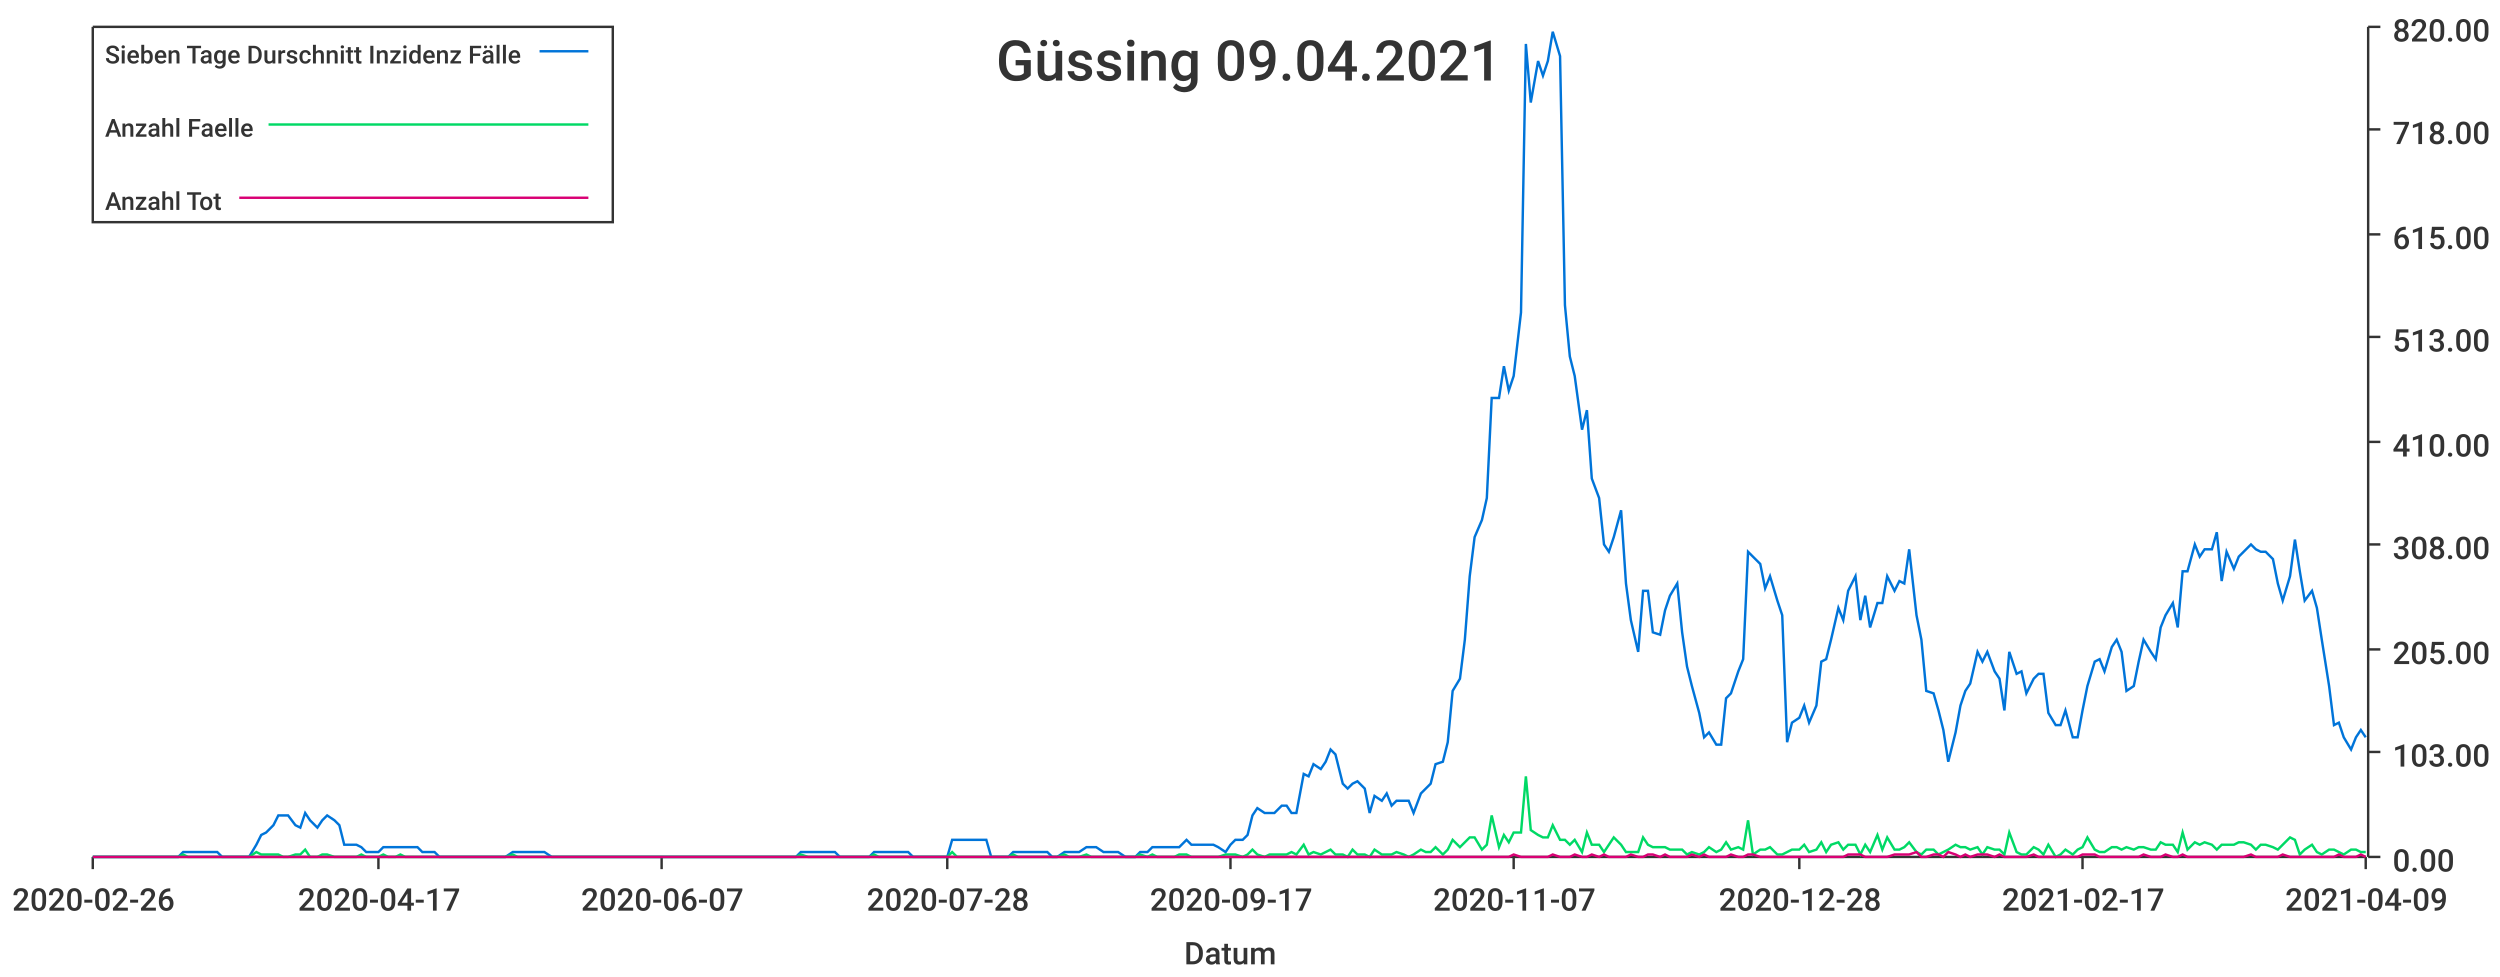
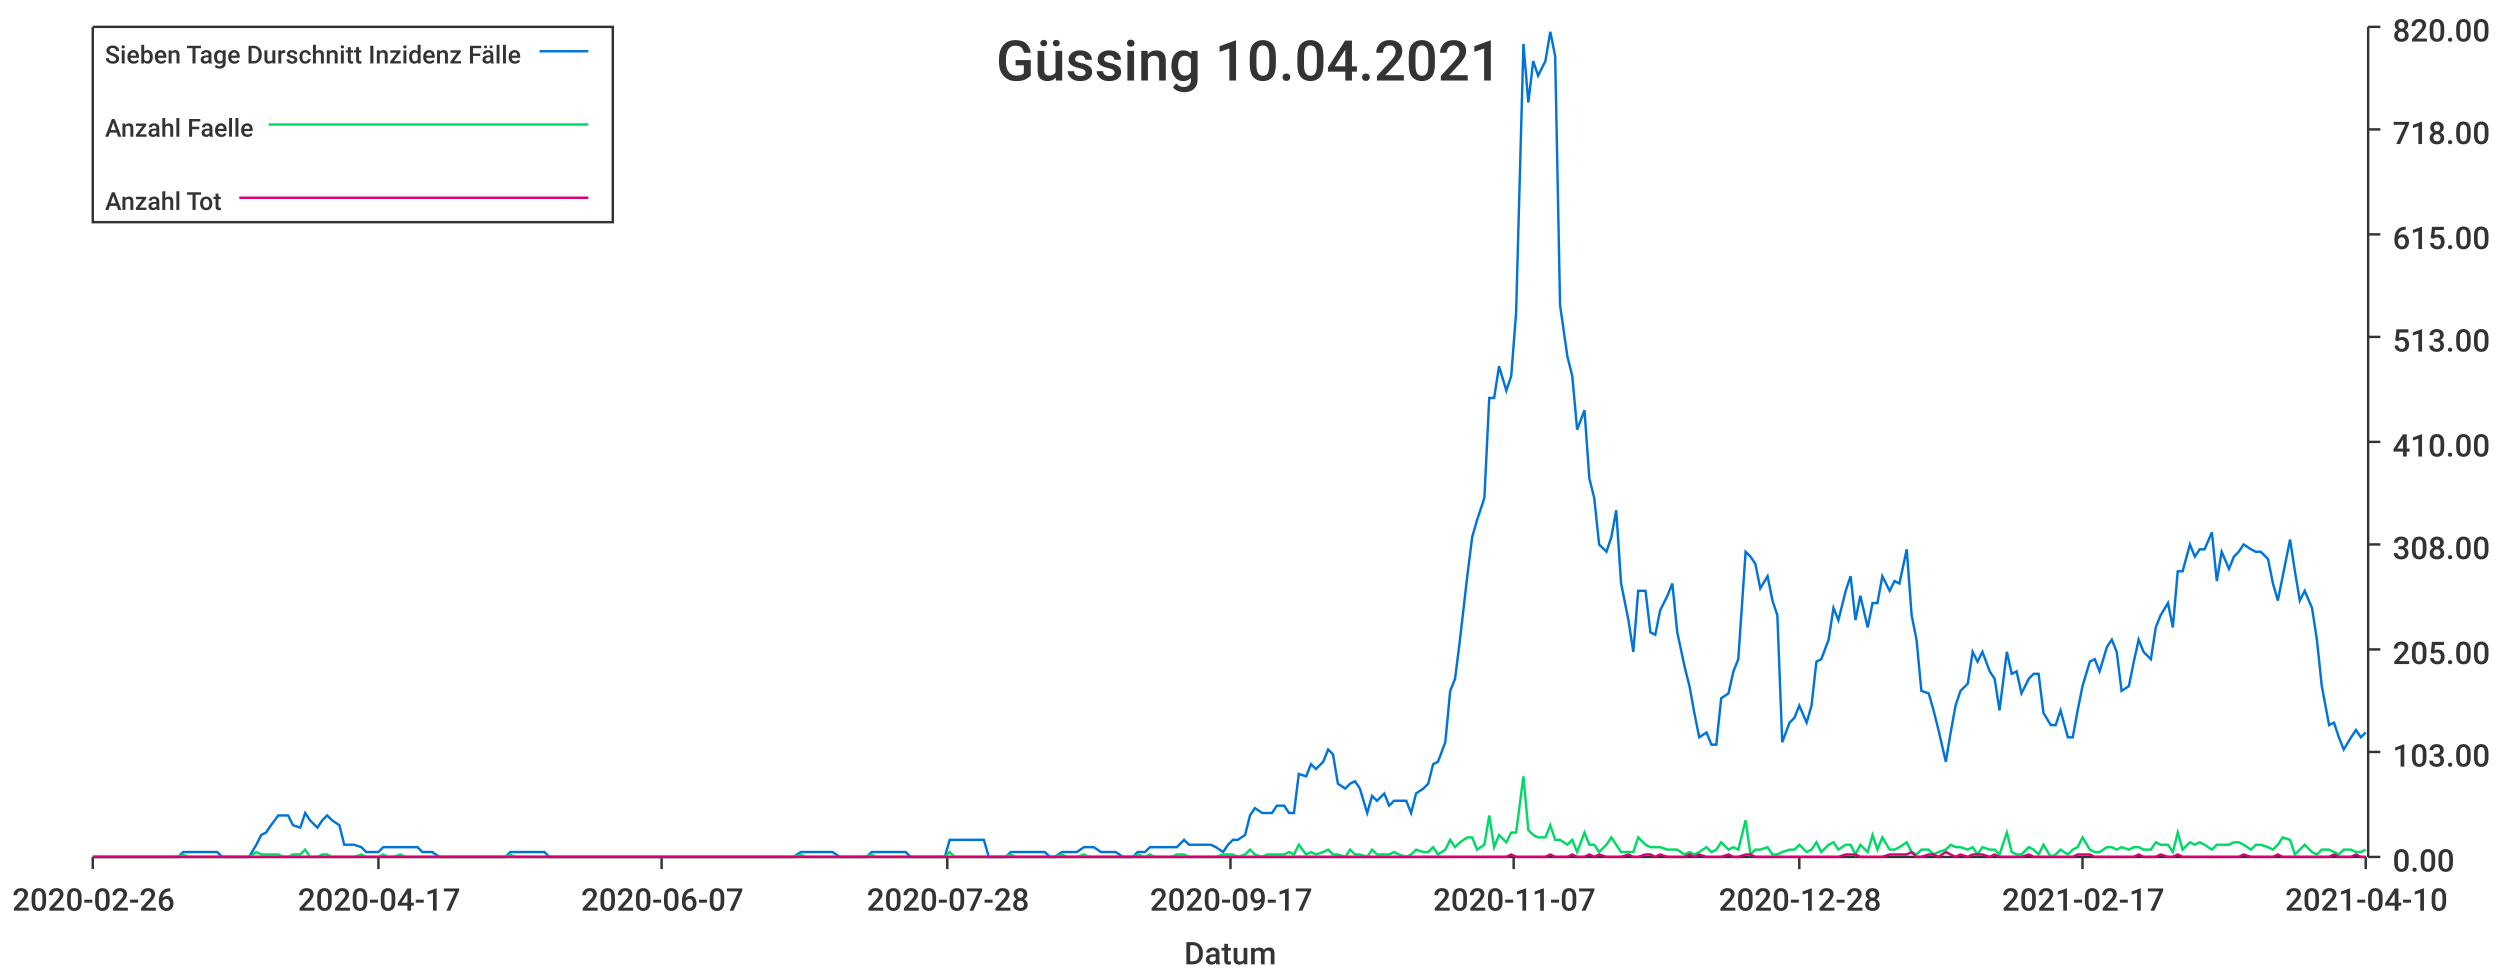
<svg xmlns="http://www.w3.org/2000/svg" width="1024" height="400">\n<path d="M 0 0 L 1024 0 L 1024 400 L 0 400 L 0 0" style="stroke-width:0;stroke:rgba(255,255,255,1.0);fill:rgba(255,255,255,1.0)" />
  <path d="M 38 11 L 969 11 L 969 351 L 38 351 L 38 11" style="stroke-width:0;stroke:rgba(255,255,255,1.0);fill:rgba(255,255,255,1.0)" />
  <path d="M 38 351 L 969 351" style="stroke-width:1;stroke:rgba(51,51,51,1.0);fill:none" />
  <path d="M 38 351 L 38 356" style="stroke-width:1;stroke:rgba(51,51,51,1.0);fill:none" />
  <text x="5" y="373" style="stroke-width:0;stroke:none;fill:rgba(51,51,51,1.0);font-size:12.8px;font-family:'Roboto Medium',sans-serif">2020-02-26</text>
  <path d="M 155 351 L 155 356" style="stroke-width:1;stroke:rgba(51,51,51,1.0);fill:none" />
  <text x="122" y="373" style="stroke-width:0;stroke:none;fill:rgba(51,51,51,1.0);font-size:12.8px;font-family:'Roboto Medium',sans-serif">2020-04-17</text>
  <path d="M 271 351 L 271 356" style="stroke-width:1;stroke:rgba(51,51,51,1.0);fill:none" />
  <text x="238" y="373" style="stroke-width:0;stroke:none;fill:rgba(51,51,51,1.0);font-size:12.8px;font-family:'Roboto Medium',sans-serif">2020-06-07</text>
  <path d="M 388 351 L 388 356" style="stroke-width:1;stroke:rgba(51,51,51,1.0);fill:none" />
  <text x="355" y="373" style="stroke-width:0;stroke:none;fill:rgba(51,51,51,1.0);font-size:12.8px;font-family:'Roboto Medium',sans-serif">2020-07-28</text>
  <path d="M 504 351 L 504 356" style="stroke-width:1;stroke:rgba(51,51,51,1.0);fill:none" />
  <text x="471" y="373" style="stroke-width:0;stroke:none;fill:rgba(51,51,51,1.0);font-size:12.8px;font-family:'Roboto Medium',sans-serif">2020-09-17</text>
  <path d="M 620 351 L 620 356" style="stroke-width:1;stroke:rgba(51,51,51,1.0);fill:none" />
  <text x="587" y="373" style="stroke-width:0;stroke:none;fill:rgba(51,51,51,1.0);font-size:12.8px;font-family:'Roboto Medium',sans-serif">2020-11-07</text>
  <path d="M 737 351 L 737 356" style="stroke-width:1;stroke:rgba(51,51,51,1.0);fill:none" />
  <text x="704" y="373" style="stroke-width:0;stroke:none;fill:rgba(51,51,51,1.0);font-size:12.8px;font-family:'Roboto Medium',sans-serif">2020-12-28</text>
  <path d="M 853 351 L 853 356" style="stroke-width:1;stroke:rgba(51,51,51,1.0);fill:none" />
  <text x="820" y="373" style="stroke-width:0;stroke:none;fill:rgba(51,51,51,1.0);font-size:12.8px;font-family:'Roboto Medium',sans-serif">2021-02-17</text>
  <path d="M 969 351 L 969 356" style="stroke-width:1;stroke:rgba(51,51,51,1.0);fill:none" />
-   <text x="936" y="373" style="stroke-width:0;stroke:none;fill:rgba(51,51,51,1.0);font-size:12.8px;font-family:'Roboto Medium',sans-serif">2021-04-09</text>
+   <text x="936" y="373" style="stroke-width:0;stroke:none;fill:rgba(51,51,51,1.0);font-size:12.8px;font-family:'Roboto Medium',sans-serif">2021-04-10</text>
  <text x="485" y="395" style="stroke-width:0;stroke:none;fill:rgba(51,51,51,1.0);font-size:12.8px;font-family:'Roboto Medium',sans-serif">Datum</text>
  <path d="M 970 351 L 970 11" style="stroke-width:1;stroke:rgba(51,51,51,1.0);fill:none" />
  <path d="M 970 351 L 975 351" style="stroke-width:1;stroke:rgba(51,51,51,1.0);fill:none" />
  <text x="980" y="357" style="stroke-width:0;stroke:none;fill:rgba(51,51,51,1.0);font-size:12.8px;font-family:'Roboto Medium',sans-serif">0.00</text>
  <path d="M 970 308 L 975 308" style="stroke-width:1;stroke:rgba(51,51,51,1.0);fill:none" />
  <text x="980" y="314" style="stroke-width:0;stroke:none;fill:rgba(51,51,51,1.0);font-size:12.8px;font-family:'Roboto Medium',sans-serif">103.00</text>
  <path d="M 970 266 L 975 266" style="stroke-width:1;stroke:rgba(51,51,51,1.0);fill:none" />
  <text x="980" y="272" style="stroke-width:0;stroke:none;fill:rgba(51,51,51,1.0);font-size:12.8px;font-family:'Roboto Medium',sans-serif">205.00</text>
  <path d="M 970 223 L 975 223" style="stroke-width:1;stroke:rgba(51,51,51,1.0);fill:none" />
  <text x="980" y="229" style="stroke-width:0;stroke:none;fill:rgba(51,51,51,1.0);font-size:12.8px;font-family:'Roboto Medium',sans-serif">308.00</text>
  <path d="M 970 181 L 975 181" style="stroke-width:1;stroke:rgba(51,51,51,1.0);fill:none" />
  <text x="980" y="187" style="stroke-width:0;stroke:none;fill:rgba(51,51,51,1.0);font-size:12.8px;font-family:'Roboto Medium',sans-serif">410.00</text>
  <path d="M 970 138 L 975 138" style="stroke-width:1;stroke:rgba(51,51,51,1.0);fill:none" />
  <text x="980" y="144" style="stroke-width:0;stroke:none;fill:rgba(51,51,51,1.0);font-size:12.8px;font-family:'Roboto Medium',sans-serif">513.00</text>
  <path d="M 970 96 L 975 96" style="stroke-width:1;stroke:rgba(51,51,51,1.0);fill:none" />
  <text x="980" y="102" style="stroke-width:0;stroke:none;fill:rgba(51,51,51,1.0);font-size:12.8px;font-family:'Roboto Medium',sans-serif">615.00</text>
  <path d="M 970 53 L 975 53" style="stroke-width:1;stroke:rgba(51,51,51,1.0);fill:none" />
  <text x="980" y="59" style="stroke-width:0;stroke:none;fill:rgba(51,51,51,1.0);font-size:12.8px;font-family:'Roboto Medium',sans-serif">718.00</text>
  <path d="M 970 11 L 975 11" style="stroke-width:1;stroke:rgba(51,51,51,1.0);fill:none" />
  <text x="980" y="17" style="stroke-width:0;stroke:none;fill:rgba(51,51,51,1.0);font-size:12.8px;font-family:'Roboto Medium',sans-serif">820.00</text>
-   <path d="M 38 351 L 41 351 L 43 351 L 45 351 L 48 351 L 50 351 L 52 351 L 54 351 L 57 351 L 59 351 L 61 351 L 64 351 L 66 351 L 68 351 L 70 351 L 73 351 L 75 349 L 77 349 L 80 349 L 82 349 L 84 349 L 86 349 L 89 349 L 91 351 L 93 351 L 96 351 L 98 351 L 100 351 L 102 351 L 105 346 L 107 342 L 109 341 L 112 338 L 114 334 L 116 334 L 118 334 L 121 338 L 123 339 L 125 333 L 127 336 L 130 339 L 132 336 L 134 334 L 137 336 L 139 338 L 141 346 L 143 346 L 146 346 L 148 347 L 150 349 L 153 349 L 155 349 L 157 347 L 159 347 L 162 347 L 164 347 L 166 347 L 169 347 L 171 347 L 173 349 L 175 349 L 178 349 L 180 351 L 182 351 L 185 351 L 187 351 L 189 351 L 191 351 L 194 351 L 196 351 L 198 351 L 201 351 L 203 351 L 205 351 L 207 351 L 210 349 L 212 349 L 214 349 L 216 349 L 219 349 L 221 349 L 223 349 L 226 351 L 228 351 L 230 351 L 232 351 L 235 351 L 237 351 L 239 351 L 242 351 L 244 351 L 246 351 L 248 351 L 251 351 L 253 351 L 255 351 L 258 351 L 260 351 L 262 351 L 264 351 L 267 351 L 269 351 L 271 351 L 274 351 L 276 351 L 278 351 L 280 351 L 283 351 L 285 351 L 287 351 L 290 351 L 292 351 L 294 351 L 296 351 L 299 351 L 301 351 L 303 351 L 305 351 L 308 351 L 310 351 L 312 351 L 315 351 L 317 351 L 319 351 L 321 351 L 324 351 L 326 351 L 328 349 L 331 349 L 333 349 L 335 349 L 337 349 L 340 349 L 342 349 L 344 351 L 347 351 L 349 351 L 351 351 L 353 351 L 356 351 L 358 349 L 360 349 L 363 349 L 365 349 L 367 349 L 369 349 L 372 349 L 374 351 L 376 351 L 378 351 L 381 351 L 383 351 L 385 351 L 388 351 L 390 344 L 392 344 L 394 344 L 397 344 L 399 344 L 401 344 L 404 344 L 406 351 L 408 351 L 410 351 L 413 351 L 415 349 L 417 349 L 420 349 L 422 349 L 424 349 L 426 349 L 429 349 L 431 351 L 433 351 L 436 349 L 438 349 L 440 349 L 442 349 L 445 347 L 447 347 L 449 347 L 452 349 L 454 349 L 456 349 L 458 349 L 461 351 L 463 351 L 465 351 L 467 349 L 470 349 L 472 347 L 474 347 L 477 347 L 479 347 L 481 347 L 483 347 L 486 344 L 488 346 L 490 346 L 493 346 L 495 346 L 497 346 L 499 347 L 502 349 L 504 346 L 506 344 L 509 344 L 511 342 L 513 334 L 515 331 L 518 333 L 520 333 L 522 333 L 525 330 L 527 330 L 529 333 L 531 333 L 534 317 L 536 318 L 538 313 L 541 315 L 543 312 L 545 307 L 547 309 L 550 321 L 552 323 L 554 321 L 556 320 L 559 323 L 561 333 L 563 326 L 566 328 L 568 325 L 570 330 L 572 328 L 575 328 L 577 328 L 579 333 L 582 325 L 584 323 L 586 321 L 588 313 L 591 312 L 593 304 L 595 283 L 598 278 L 600 262 L 602 236 L 604 220 L 607 213 L 609 204 L 611 163 L 614 163 L 616 150 L 618 160 L 620 154 L 623 128 L 625 18 L 627 42 L 630 25 L 632 31 L 634 25 L 636 13 L 639 23 L 641 125 L 643 146 L 645 154 L 648 176 L 650 168 L 652 196 L 655 204 L 657 223 L 659 226 L 661 220 L 664 209 L 666 239 L 668 254 L 671 267 L 673 242 L 675 242 L 677 259 L 680 260 L 682 250 L 684 244 L 687 239 L 689 259 L 691 273 L 693 281 L 696 292 L 698 302 L 700 300 L 703 305 L 705 305 L 707 286 L 709 284 L 712 275 L 714 270 L 716 226 L 718 228 L 721 231 L 723 241 L 725 236 L 728 246 L 730 252 L 732 304 L 734 296 L 737 294 L 739 289 L 741 296 L 744 289 L 746 271 L 748 270 L 750 262 L 753 249 L 755 254 L 757 242 L 760 236 L 762 254 L 764 244 L 766 257 L 769 247 L 771 247 L 773 236 L 776 242 L 778 238 L 780 239 L 782 225 L 785 252 L 787 262 L 789 283 L 792 284 L 794 291 L 796 299 L 798 312 L 801 300 L 803 289 L 805 283 L 807 280 L 810 267 L 812 271 L 814 267 L 817 275 L 819 278 L 821 291 L 823 267 L 826 276 L 828 275 L 830 284 L 833 278 L 835 276 L 837 276 L 839 292 L 842 297 L 844 297 L 846 291 L 849 302 L 851 302 L 853 291 L 855 281 L 858 271 L 860 270 L 862 275 L 865 265 L 867 262 L 869 267 L 871 283 L 874 281 L 876 271 L 878 262 L 881 267 L 883 270 L 885 257 L 887 252 L 890 247 L 892 257 L 894 234 L 896 234 L 899 223 L 901 228 L 903 225 L 906 225 L 908 218 L 910 238 L 912 226 L 915 233 L 917 228 L 919 226 L 922 223 L 924 225 L 926 226 L 928 226 L 931 229 L 933 239 L 935 246 L 938 236 L 940 221 L 942 234 L 944 246 L 947 242 L 949 249 L 951 262 L 954 281 L 956 297 L 958 296 L 960 302 L 963 307 L 965 302 L 967 299 L 969 302" style="stroke-width:1;stroke:rgba(0,116,217,1.0);fill:none" />
-   <path d="M 38 351 L 41 351 L 43 351 L 45 351 L 48 351 L 50 351 L 52 351 L 54 351 L 57 351 L 59 351 L 61 351 L 64 351 L 66 351 L 68 351 L 70 351 L 73 351 L 75 350 L 77 351 L 80 351 L 82 351 L 84 351 L 86 351 L 89 351 L 91 351 L 93 351 L 96 351 L 98 351 L 100 351 L 102 351 L 105 349 L 107 350 L 109 350 L 112 350 L 114 350 L 116 351 L 118 351 L 121 350 L 123 350 L 125 348 L 127 351 L 130 351 L 132 350 L 134 350 L 137 351 L 139 351 L 141 351 L 143 351 L 146 351 L 148 350 L 150 351 L 153 351 L 155 351 L 157 350 L 159 351 L 162 351 L 164 350 L 166 351 L 169 351 L 171 351 L 173 351 L 175 351 L 178 351 L 180 351 L 182 351 L 185 351 L 187 351 L 189 351 L 191 351 L 194 351 L 196 351 L 198 351 L 201 351 L 203 351 L 205 351 L 207 351 L 210 350 L 212 351 L 214 351 L 216 351 L 219 351 L 221 351 L 223 351 L 226 351 L 228 351 L 230 351 L 232 351 L 235 351 L 237 351 L 239 351 L 242 351 L 244 351 L 246 351 L 248 351 L 251 351 L 253 351 L 255 351 L 258 351 L 260 351 L 262 351 L 264 351 L 267 351 L 269 351 L 271 351 L 274 351 L 276 351 L 278 351 L 280 351 L 283 351 L 285 351 L 287 351 L 290 351 L 292 351 L 294 351 L 296 351 L 299 351 L 301 351 L 303 351 L 305 351 L 308 351 L 310 351 L 312 351 L 315 351 L 317 351 L 319 351 L 321 351 L 324 351 L 326 351 L 328 350 L 331 351 L 333 351 L 335 351 L 337 351 L 340 351 L 342 351 L 344 351 L 347 351 L 349 351 L 351 351 L 353 351 L 356 351 L 358 350 L 360 351 L 363 351 L 365 351 L 367 351 L 369 351 L 372 351 L 374 351 L 376 351 L 378 351 L 381 351 L 383 351 L 385 351 L 388 351 L 390 349 L 392 351 L 394 351 L 397 351 L 399 351 L 401 351 L 404 351 L 406 351 L 408 351 L 410 351 L 413 351 L 415 350 L 417 351 L 420 351 L 422 351 L 424 351 L 426 351 L 429 351 L 431 351 L 433 351 L 436 350 L 438 351 L 440 351 L 442 351 L 445 350 L 447 351 L 449 351 L 452 351 L 454 351 L 456 351 L 458 351 L 461 351 L 463 351 L 465 351 L 467 350 L 470 351 L 472 350 L 474 351 L 477 351 L 479 351 L 481 351 L 483 350 L 486 350 L 488 351 L 490 351 L 493 351 L 495 351 L 497 351 L 499 351 L 502 350 L 504 350 L 506 350 L 509 351 L 511 350 L 513 348 L 515 350 L 518 351 L 520 350 L 522 350 L 525 350 L 527 350 L 529 349 L 531 350 L 534 346 L 536 350 L 538 349 L 541 350 L 543 349 L 545 348 L 547 350 L 550 350 L 552 351 L 554 348 L 556 350 L 559 350 L 561 351 L 563 348 L 566 350 L 568 350 L 570 350 L 572 349 L 575 350 L 577 351 L 579 350 L 582 348 L 584 349 L 586 349 L 588 347 L 591 350 L 593 348 L 595 344 L 598 347 L 600 345 L 602 343 L 604 343 L 607 348 L 609 346 L 611 334 L 614 347 L 616 342 L 618 345 L 620 341 L 623 341 L 625 318 L 627 340 L 630 342 L 632 343 L 634 343 L 636 338 L 639 344 L 641 344 L 643 346 L 645 344 L 648 349 L 650 341 L 652 346 L 655 346 L 657 349 L 659 346 L 661 343 L 664 346 L 666 349 L 668 349 L 671 349 L 673 343 L 675 346 L 677 347 L 680 347 L 682 347 L 684 348 L 687 348 L 689 348 L 691 350 L 693 349 L 696 350 L 698 349 L 700 347 L 703 349 L 705 348 L 707 345 L 709 348 L 712 347 L 714 348 L 716 336 L 718 350 L 721 348 L 723 348 L 725 347 L 728 350 L 730 350 L 732 349 L 734 348 L 737 348 L 739 346 L 741 349 L 744 348 L 746 345 L 748 349 L 750 346 L 753 345 L 755 348 L 757 346 L 760 346 L 762 350 L 764 346 L 766 349 L 769 342 L 771 348 L 773 343 L 776 348 L 778 348 L 780 347 L 782 345 L 785 349 L 787 350 L 789 348 L 792 348 L 794 350 L 796 349 L 798 348 L 801 346 L 803 347 L 805 347 L 807 348 L 810 347 L 812 350 L 814 347 L 817 348 L 819 348 L 821 350 L 823 341 L 826 349 L 828 350 L 830 350 L 833 347 L 835 348 L 837 350 L 839 346 L 842 351 L 844 350 L 846 348 L 849 350 L 851 348 L 853 347 L 855 343 L 858 348 L 860 349 L 862 349 L 865 347 L 867 347 L 869 348 L 871 347 L 874 348 L 876 347 L 878 347 L 881 348 L 883 348 L 885 345 L 887 346 L 890 346 L 892 349 L 894 341 L 896 348 L 899 345 L 901 346 L 903 345 L 906 346 L 908 348 L 910 346 L 912 346 L 915 346 L 917 345 L 919 345 L 922 346 L 924 348 L 926 346 L 928 346 L 931 347 L 933 348 L 935 346 L 938 343 L 940 344 L 942 350 L 944 348 L 947 346 L 949 349 L 951 350 L 954 348 L 956 348 L 958 349 L 960 350 L 963 348 L 965 348 L 967 349 L 969 349" style="stroke-width:1;stroke:rgba(0,217,101,1.0);fill:none" />
-   <path d="M 38 351 L 41 351 L 43 351 L 45 351 L 48 351 L 50 351 L 52 351 L 54 351 L 57 351 L 59 351 L 61 351 L 64 351 L 66 351 L 68 351 L 70 351 L 73 351 L 75 351 L 77 351 L 80 351 L 82 351 L 84 351 L 86 351 L 89 351 L 91 351 L 93 351 L 96 351 L 98 351 L 100 351 L 102 351 L 105 351 L 107 351 L 109 351 L 112 351 L 114 351 L 116 351 L 118 351 L 121 351 L 123 351 L 125 351 L 127 351 L 130 351 L 132 351 L 134 351 L 137 351 L 139 351 L 141 351 L 143 351 L 146 351 L 148 351 L 150 351 L 153 351 L 155 351 L 157 351 L 159 351 L 162 351 L 164 351 L 166 351 L 169 351 L 171 351 L 173 351 L 175 351 L 178 351 L 180 351 L 182 351 L 185 351 L 187 351 L 189 351 L 191 351 L 194 351 L 196 351 L 198 351 L 201 351 L 203 351 L 205 351 L 207 351 L 210 351 L 212 351 L 214 351 L 216 351 L 219 351 L 221 351 L 223 351 L 226 351 L 228 351 L 230 351 L 232 351 L 235 351 L 237 351 L 239 351 L 242 351 L 244 351 L 246 351 L 248 351 L 251 351 L 253 351 L 255 351 L 258 351 L 260 351 L 262 351 L 264 351 L 267 351 L 269 351 L 271 351 L 274 351 L 276 351 L 278 351 L 280 351 L 283 351 L 285 351 L 287 351 L 290 351 L 292 351 L 294 351 L 296 351 L 299 351 L 301 351 L 303 351 L 305 351 L 308 351 L 310 351 L 312 351 L 315 351 L 317 351 L 319 351 L 321 351 L 324 351 L 326 351 L 328 351 L 331 351 L 333 351 L 335 351 L 337 351 L 340 351 L 342 351 L 344 351 L 347 351 L 349 351 L 351 351 L 353 351 L 356 351 L 358 351 L 360 351 L 363 351 L 365 351 L 367 351 L 369 351 L 372 351 L 374 351 L 376 351 L 378 351 L 381 351 L 383 351 L 385 351 L 388 351 L 390 351 L 392 351 L 394 351 L 397 351 L 399 351 L 401 351 L 404 351 L 406 351 L 408 351 L 410 351 L 413 351 L 415 351 L 417 351 L 420 351 L 422 351 L 424 351 L 426 351 L 429 351 L 431 351 L 433 351 L 436 351 L 438 351 L 440 351 L 442 351 L 445 351 L 447 351 L 449 351 L 452 351 L 454 351 L 456 351 L 458 351 L 461 351 L 463 351 L 465 351 L 467 351 L 470 351 L 472 351 L 474 351 L 477 351 L 479 351 L 481 351 L 483 351 L 486 351 L 488 351 L 490 351 L 493 351 L 495 351 L 497 351 L 499 351 L 502 351 L 504 351 L 506 351 L 509 351 L 511 351 L 513 351 L 515 351 L 518 351 L 520 351 L 522 351 L 525 351 L 527 351 L 529 351 L 531 351 L 534 351 L 536 351 L 538 351 L 541 351 L 543 351 L 545 351 L 547 351 L 550 351 L 552 351 L 554 351 L 556 351 L 559 351 L 561 351 L 563 351 L 566 351 L 568 351 L 570 351 L 572 351 L 575 351 L 577 351 L 579 351 L 582 351 L 584 351 L 586 351 L 588 351 L 591 351 L 593 351 L 595 351 L 598 351 L 600 351 L 602 351 L 604 351 L 607 351 L 609 351 L 611 351 L 614 351 L 616 351 L 618 351 L 620 350 L 623 351 L 625 351 L 627 351 L 630 351 L 632 351 L 634 351 L 636 350 L 639 351 L 641 351 L 643 351 L 645 350 L 648 351 L 650 351 L 652 350 L 655 351 L 657 350 L 659 351 L 661 351 L 664 351 L 666 351 L 668 350 L 671 351 L 673 351 L 675 350 L 677 350 L 680 351 L 682 350 L 684 351 L 687 351 L 689 351 L 691 351 L 693 350 L 696 351 L 698 350 L 700 351 L 703 351 L 705 351 L 707 351 L 709 350 L 712 351 L 714 351 L 716 350 L 718 350 L 721 351 L 723 351 L 725 351 L 728 351 L 730 351 L 732 351 L 734 351 L 737 351 L 739 351 L 741 351 L 744 351 L 746 351 L 748 351 L 750 351 L 753 351 L 755 351 L 757 350 L 760 350 L 762 350 L 764 351 L 766 351 L 769 351 L 771 351 L 773 351 L 776 350 L 778 350 L 780 350 L 782 350 L 785 349 L 787 351 L 789 351 L 792 350 L 794 350 L 796 351 L 798 349 L 801 350 L 803 351 L 805 350 L 807 351 L 810 350 L 812 350 L 814 350 L 817 351 L 819 350 L 821 351 L 823 351 L 826 351 L 828 351 L 830 351 L 833 350 L 835 351 L 837 351 L 839 351 L 842 351 L 844 351 L 846 351 L 849 351 L 851 351 L 853 350 L 855 350 L 858 350 L 860 351 L 862 351 L 865 351 L 867 351 L 869 351 L 871 351 L 874 351 L 876 351 L 878 350 L 881 351 L 883 351 L 885 351 L 887 350 L 890 351 L 892 351 L 894 350 L 896 351 L 899 351 L 901 351 L 903 351 L 906 351 L 908 351 L 910 351 L 912 351 L 915 351 L 917 351 L 919 351 L 922 350 L 924 351 L 926 351 L 928 351 L 931 351 L 933 351 L 935 350 L 938 351 L 940 351 L 942 351 L 944 351 L 947 351 L 949 351 L 951 351 L 954 351 L 956 351 L 958 350 L 960 351 L 963 351 L 965 351 L 967 350 L 969 351" style="stroke-width:1;stroke:rgba(217,0,116,1.0);fill:none" />
-   <text x="408" y="33" style="stroke-width:0;stroke:none;fill:rgba(51,51,51,1.0);font-size:23.0px;font-family:'Roboto Medium',sans-serif">Güssing 09.04.2021</text>
+   <path d="M 38 351 L 41 351 L 43 351 L 45 351 L 48 351 L 50 351 L 52 351 L 54 351 L 57 351 L 59 351 L 61 351 L 64 351 L 66 351 L 68 351 L 70 351 L 73 351 L 75 349 L 77 349 L 79 349 L 82 349 L 84 349 L 86 349 L 89 349 L 91 351 L 93 351 L 95 351 L 98 351 L 100 351 L 102 351 L 105 346 L 107 342 L 109 341 L 111 338 L 114 334 L 116 334 L 118 334 L 120 338 L 123 339 L 125 333 L 127 336 L 130 339 L 132 336 L 134 334 L 136 336 L 139 338 L 141 346 L 143 346 L 145 346 L 148 347 L 150 349 L 152 349 L 155 349 L 157 347 L 159 347 L 161 347 L 164 347 L 166 347 L 168 347 L 171 347 L 173 349 L 175 349 L 177 349 L 180 351 L 182 351 L 184 351 L 186 351 L 189 351 L 191 351 L 193 351 L 196 351 L 198 351 L 200 351 L 202 351 L 205 351 L 207 351 L 209 349 L 211 349 L 214 349 L 216 349 L 218 349 L 221 349 L 223 349 L 225 351 L 227 351 L 230 351 L 232 351 L 234 351 L 237 351 L 239 351 L 241 351 L 243 351 L 246 351 L 248 351 L 250 351 L 252 351 L 255 351 L 257 351 L 259 351 L 262 351 L 264 351 L 266 351 L 268 351 L 271 351 L 273 351 L 275 351 L 278 351 L 280 351 L 282 351 L 284 351 L 287 351 L 289 351 L 291 351 L 293 351 L 296 351 L 298 351 L 300 351 L 303 351 L 305 351 L 307 351 L 309 351 L 312 351 L 314 351 L 316 351 L 318 351 L 321 351 L 323 351 L 325 351 L 328 349 L 330 349 L 332 349 L 334 349 L 337 349 L 339 349 L 341 349 L 344 351 L 346 351 L 348 351 L 350 351 L 353 351 L 355 351 L 357 349 L 359 349 L 362 349 L 364 349 L 366 349 L 369 349 L 371 349 L 373 351 L 375 351 L 378 351 L 380 351 L 382 351 L 384 351 L 387 351 L 389 344 L 391 344 L 394 344 L 396 344 L 398 344 L 400 344 L 403 344 L 405 351 L 407 351 L 410 351 L 412 351 L 414 349 L 416 349 L 419 349 L 421 349 L 423 349 L 425 349 L 428 349 L 430 351 L 432 351 L 435 349 L 437 349 L 439 349 L 441 349 L 444 347 L 446 347 L 448 347 L 451 349 L 453 349 L 455 349 L 457 349 L 460 351 L 462 351 L 464 351 L 466 349 L 469 349 L 471 347 L 473 347 L 476 347 L 478 347 L 480 347 L 482 347 L 485 344 L 487 346 L 489 346 L 491 346 L 494 346 L 496 346 L 498 347 L 501 349 L 503 346 L 505 344 L 507 344 L 510 342 L 512 334 L 514 331 L 517 333 L 519 333 L 521 333 L 523 330 L 526 330 L 528 333 L 530 333 L 532 317 L 535 318 L 537 313 L 539 315 L 542 312 L 544 307 L 546 309 L 548 321 L 551 323 L 553 321 L 555 320 L 557 323 L 560 333 L 562 326 L 564 328 L 567 325 L 569 330 L 571 328 L 573 328 L 576 328 L 578 333 L 580 325 L 583 323 L 585 321 L 587 313 L 589 312 L 592 304 L 594 283 L 596 278 L 598 262 L 601 236 L 603 220 L 605 213 L 608 204 L 610 163 L 612 163 L 614 150 L 617 160 L 619 154 L 621 128 L 624 18 L 626 42 L 628 25 L 630 31 L 633 25 L 635 13 L 637 23 L 639 125 L 642 146 L 644 154 L 646 176 L 649 168 L 651 196 L 653 204 L 655 223 L 658 226 L 660 220 L 662 209 L 664 239 L 667 254 L 669 267 L 671 242 L 674 242 L 676 259 L 678 260 L 680 250 L 683 244 L 685 239 L 687 259 L 690 273 L 692 281 L 694 292 L 696 302 L 699 300 L 701 305 L 703 305 L 705 286 L 708 284 L 710 275 L 712 270 L 715 226 L 717 228 L 719 231 L 721 241 L 724 236 L 726 246 L 728 252 L 730 304 L 733 296 L 735 294 L 737 289 L 740 296 L 742 289 L 744 271 L 746 270 L 749 262 L 751 249 L 753 254 L 756 242 L 758 236 L 760 254 L 762 244 L 765 257 L 767 247 L 769 247 L 771 236 L 774 242 L 776 238 L 778 239 L 781 225 L 783 252 L 785 262 L 787 283 L 790 284 L 792 291 L 794 299 L 797 312 L 799 300 L 801 289 L 803 283 L 806 280 L 808 267 L 810 271 L 812 267 L 815 275 L 817 278 L 819 291 L 822 267 L 824 276 L 826 275 L 828 284 L 831 278 L 833 276 L 835 276 L 837 292 L 840 297 L 842 297 L 844 291 L 847 302 L 849 302 L 851 291 L 853 281 L 856 271 L 858 270 L 860 275 L 863 265 L 865 262 L 867 267 L 869 283 L 872 281 L 874 271 L 876 262 L 878 267 L 881 270 L 883 257 L 885 252 L 888 247 L 890 257 L 892 234 L 894 234 L 897 223 L 899 228 L 901 225 L 903 225 L 906 218 L 908 238 L 910 226 L 913 233 L 915 228 L 917 226 L 919 223 L 922 225 L 924 226 L 926 226 L 929 229 L 931 239 L 933 246 L 935 236 L 938 221 L 940 234 L 942 246 L 944 242 L 947 249 L 949 262 L 951 281 L 954 297 L 956 296 L 958 302 L 960 307 L 963 302 L 965 299 L 967 302 L 969 300" style="stroke-width:1;stroke:rgba(0,116,217,1.0);fill:none" />
+   <path d="M 38 351 L 41 351 L 43 351 L 45 351 L 48 351 L 50 351 L 52 351 L 54 351 L 57 351 L 59 351 L 61 351 L 64 351 L 66 351 L 68 351 L 70 351 L 73 351 L 75 350 L 77 351 L 79 351 L 82 351 L 84 351 L 86 351 L 89 351 L 91 351 L 93 351 L 95 351 L 98 351 L 100 351 L 102 351 L 105 349 L 107 350 L 109 350 L 111 350 L 114 350 L 116 351 L 118 351 L 120 350 L 123 350 L 125 348 L 127 351 L 130 351 L 132 350 L 134 350 L 136 351 L 139 351 L 141 351 L 143 351 L 145 351 L 148 350 L 150 351 L 152 351 L 155 351 L 157 350 L 159 351 L 161 351 L 164 350 L 166 351 L 168 351 L 171 351 L 173 351 L 175 351 L 177 351 L 180 351 L 182 351 L 184 351 L 186 351 L 189 351 L 191 351 L 193 351 L 196 351 L 198 351 L 200 351 L 202 351 L 205 351 L 207 351 L 209 350 L 211 351 L 214 351 L 216 351 L 218 351 L 221 351 L 223 351 L 225 351 L 227 351 L 230 351 L 232 351 L 234 351 L 237 351 L 239 351 L 241 351 L 243 351 L 246 351 L 248 351 L 250 351 L 252 351 L 255 351 L 257 351 L 259 351 L 262 351 L 264 351 L 266 351 L 268 351 L 271 351 L 273 351 L 275 351 L 278 351 L 280 351 L 282 351 L 284 351 L 287 351 L 289 351 L 291 351 L 293 351 L 296 351 L 298 351 L 300 351 L 303 351 L 305 351 L 307 351 L 309 351 L 312 351 L 314 351 L 316 351 L 318 351 L 321 351 L 323 351 L 325 351 L 328 350 L 330 351 L 332 351 L 334 351 L 337 351 L 339 351 L 341 351 L 344 351 L 346 351 L 348 351 L 350 351 L 353 351 L 355 351 L 357 350 L 359 351 L 362 351 L 364 351 L 366 351 L 369 351 L 371 351 L 373 351 L 375 351 L 378 351 L 380 351 L 382 351 L 384 351 L 387 351 L 389 349 L 391 351 L 394 351 L 396 351 L 398 351 L 400 351 L 403 351 L 405 351 L 407 351 L 410 351 L 412 351 L 414 350 L 416 351 L 419 351 L 421 351 L 423 351 L 425 351 L 428 351 L 430 351 L 432 351 L 435 350 L 437 351 L 439 351 L 441 351 L 444 350 L 446 351 L 448 351 L 451 351 L 453 351 L 455 351 L 457 351 L 460 351 L 462 351 L 464 351 L 466 350 L 469 351 L 471 350 L 473 351 L 476 351 L 478 351 L 480 351 L 482 350 L 485 350 L 487 351 L 489 351 L 491 351 L 494 351 L 496 351 L 498 351 L 501 350 L 503 350 L 505 350 L 507 351 L 510 350 L 512 348 L 514 350 L 517 351 L 519 350 L 521 350 L 523 350 L 526 350 L 528 349 L 530 350 L 532 346 L 535 350 L 537 349 L 539 350 L 542 349 L 544 348 L 546 350 L 548 350 L 551 351 L 553 348 L 555 350 L 557 350 L 560 351 L 562 348 L 564 350 L 567 350 L 569 350 L 571 349 L 573 350 L 576 351 L 578 350 L 580 348 L 583 349 L 585 349 L 587 347 L 589 350 L 592 348 L 594 344 L 596 347 L 598 345 L 601 343 L 603 343 L 605 348 L 608 346 L 610 334 L 612 347 L 614 342 L 617 345 L 619 341 L 621 341 L 624 318 L 626 340 L 628 342 L 630 343 L 633 343 L 635 338 L 637 344 L 639 344 L 642 346 L 644 344 L 646 349 L 649 341 L 651 346 L 653 346 L 655 349 L 658 346 L 660 343 L 662 346 L 664 349 L 667 349 L 669 349 L 671 343 L 674 346 L 676 347 L 678 347 L 680 347 L 683 348 L 685 348 L 687 348 L 690 350 L 692 349 L 694 350 L 696 349 L 699 347 L 701 349 L 703 348 L 705 345 L 708 348 L 710 347 L 712 348 L 715 336 L 717 350 L 719 348 L 721 348 L 724 347 L 726 350 L 728 350 L 730 349 L 733 348 L 735 348 L 737 346 L 740 349 L 742 348 L 744 345 L 746 349 L 749 346 L 751 345 L 753 348 L 756 346 L 758 346 L 760 350 L 762 346 L 765 349 L 767 342 L 769 348 L 771 343 L 774 348 L 776 348 L 778 347 L 781 345 L 783 349 L 785 350 L 787 348 L 790 348 L 792 350 L 794 349 L 797 348 L 799 346 L 801 347 L 803 347 L 806 348 L 808 347 L 810 350 L 812 347 L 815 348 L 817 348 L 819 350 L 822 341 L 824 349 L 826 350 L 828 350 L 831 347 L 833 348 L 835 350 L 837 346 L 840 351 L 842 350 L 844 348 L 847 350 L 849 348 L 851 347 L 853 343 L 856 348 L 858 349 L 860 349 L 863 347 L 865 347 L 867 348 L 869 347 L 872 348 L 874 347 L 876 347 L 878 348 L 881 348 L 883 345 L 885 346 L 888 346 L 890 349 L 892 341 L 894 348 L 897 345 L 899 346 L 901 345 L 903 346 L 906 348 L 908 346 L 910 346 L 913 346 L 915 345 L 917 345 L 919 346 L 922 348 L 924 346 L 926 346 L 929 347 L 931 348 L 933 346 L 935 343 L 938 344 L 940 350 L 942 348 L 944 346 L 947 349 L 949 350 L 951 348 L 954 348 L 956 349 L 958 350 L 960 348 L 963 348 L 965 349 L 967 349 L 969 348" style="stroke-width:1;stroke:rgba(0,217,101,1.0);fill:none" />
+   <path d="M 38 351 L 41 351 L 43 351 L 45 351 L 48 351 L 50 351 L 52 351 L 54 351 L 57 351 L 59 351 L 61 351 L 64 351 L 66 351 L 68 351 L 70 351 L 73 351 L 75 351 L 77 351 L 79 351 L 82 351 L 84 351 L 86 351 L 89 351 L 91 351 L 93 351 L 95 351 L 98 351 L 100 351 L 102 351 L 105 351 L 107 351 L 109 351 L 111 351 L 114 351 L 116 351 L 118 351 L 120 351 L 123 351 L 125 351 L 127 351 L 130 351 L 132 351 L 134 351 L 136 351 L 139 351 L 141 351 L 143 351 L 145 351 L 148 351 L 150 351 L 152 351 L 155 351 L 157 351 L 159 351 L 161 351 L 164 351 L 166 351 L 168 351 L 171 351 L 173 351 L 175 351 L 177 351 L 180 351 L 182 351 L 184 351 L 186 351 L 189 351 L 191 351 L 193 351 L 196 351 L 198 351 L 200 351 L 202 351 L 205 351 L 207 351 L 209 351 L 211 351 L 214 351 L 216 351 L 218 351 L 221 351 L 223 351 L 225 351 L 227 351 L 230 351 L 232 351 L 234 351 L 237 351 L 239 351 L 241 351 L 243 351 L 246 351 L 248 351 L 250 351 L 252 351 L 255 351 L 257 351 L 259 351 L 262 351 L 264 351 L 266 351 L 268 351 L 271 351 L 273 351 L 275 351 L 278 351 L 280 351 L 282 351 L 284 351 L 287 351 L 289 351 L 291 351 L 293 351 L 296 351 L 298 351 L 300 351 L 303 351 L 305 351 L 307 351 L 309 351 L 312 351 L 314 351 L 316 351 L 318 351 L 321 351 L 323 351 L 325 351 L 328 351 L 330 351 L 332 351 L 334 351 L 337 351 L 339 351 L 341 351 L 344 351 L 346 351 L 348 351 L 350 351 L 353 351 L 355 351 L 357 351 L 359 351 L 362 351 L 364 351 L 366 351 L 369 351 L 371 351 L 373 351 L 375 351 L 378 351 L 380 351 L 382 351 L 384 351 L 387 351 L 389 351 L 391 351 L 394 351 L 396 351 L 398 351 L 400 351 L 403 351 L 405 351 L 407 351 L 410 351 L 412 351 L 414 351 L 416 351 L 419 351 L 421 351 L 423 351 L 425 351 L 428 351 L 430 351 L 432 351 L 435 351 L 437 351 L 439 351 L 441 351 L 444 351 L 446 351 L 448 351 L 451 351 L 453 351 L 455 351 L 457 351 L 460 351 L 462 351 L 464 351 L 466 351 L 469 351 L 471 351 L 473 351 L 476 351 L 478 351 L 480 351 L 482 351 L 485 351 L 487 351 L 489 351 L 491 351 L 494 351 L 496 351 L 498 351 L 501 351 L 503 351 L 505 351 L 507 351 L 510 351 L 512 351 L 514 351 L 517 351 L 519 351 L 521 351 L 523 351 L 526 351 L 528 351 L 530 351 L 532 351 L 535 351 L 537 351 L 539 351 L 542 351 L 544 351 L 546 351 L 548 351 L 551 351 L 553 351 L 555 351 L 557 351 L 560 351 L 562 351 L 564 351 L 567 351 L 569 351 L 571 351 L 573 351 L 576 351 L 578 351 L 580 351 L 583 351 L 585 351 L 587 351 L 589 351 L 592 351 L 594 351 L 596 351 L 598 351 L 601 351 L 603 351 L 605 351 L 608 351 L 610 351 L 612 351 L 614 351 L 617 351 L 619 350 L 621 351 L 624 351 L 626 351 L 628 351 L 630 351 L 633 351 L 635 350 L 637 351 L 639 351 L 642 351 L 644 350 L 646 351 L 649 351 L 651 350 L 653 351 L 655 350 L 658 351 L 660 351 L 662 351 L 664 351 L 667 350 L 669 351 L 671 351 L 674 350 L 676 350 L 678 351 L 680 350 L 683 351 L 685 351 L 687 351 L 690 351 L 692 350 L 694 351 L 696 350 L 699 351 L 701 351 L 703 351 L 705 351 L 708 350 L 710 351 L 712 351 L 715 350 L 717 350 L 719 351 L 721 351 L 724 351 L 726 351 L 728 351 L 730 351 L 733 351 L 735 351 L 737 351 L 740 351 L 742 351 L 744 351 L 746 351 L 749 351 L 751 351 L 753 351 L 756 350 L 758 350 L 760 350 L 762 351 L 765 351 L 767 351 L 769 351 L 771 351 L 774 350 L 776 350 L 778 350 L 781 350 L 783 349 L 785 351 L 787 351 L 790 350 L 792 350 L 794 351 L 797 349 L 799 350 L 801 351 L 803 350 L 806 351 L 808 350 L 810 350 L 812 350 L 815 351 L 817 350 L 819 351 L 822 351 L 824 351 L 826 351 L 828 351 L 831 350 L 833 351 L 835 351 L 837 351 L 840 351 L 842 351 L 844 351 L 847 351 L 849 351 L 851 350 L 853 350 L 856 350 L 858 351 L 860 351 L 863 351 L 865 351 L 867 351 L 869 351 L 872 351 L 874 351 L 876 350 L 878 351 L 881 351 L 883 351 L 885 350 L 888 351 L 890 351 L 892 350 L 894 351 L 897 351 L 899 351 L 901 351 L 903 351 L 906 351 L 908 351 L 910 351 L 913 351 L 915 351 L 917 351 L 919 350 L 922 351 L 924 351 L 926 351 L 929 351 L 931 351 L 933 350 L 935 351 L 938 351 L 940 351 L 942 351 L 944 351 L 947 351 L 949 351 L 951 351 L 954 351 L 956 350 L 958 351 L 960 351 L 963 351 L 965 350 L 967 351 L 969 351" style="stroke-width:1;stroke:rgba(217,0,116,1.0);fill:none" />
+   <text x="408" y="33" style="stroke-width:0;stroke:none;fill:rgba(51,51,51,1.0);font-size:23.0px;font-family:'Roboto Medium',sans-serif">Güssing 10.04.2021</text>
  <path d="M 38 11 L 251 11 L 251 91 L 38 91 L 38 11" style="stroke-width:1;stroke:rgba(51,51,51,1.0);fill:rgba(255,255,255,1.0)" />
  <text x="43" y="26" style="stroke-width:0;stroke:none;fill:rgba(51,51,51,1.0);font-size:10.2px;font-family:'Roboto Medium',sans-serif">Sieben Tage Durschnitt Inzidenz Fälle</text>
  <path d="M 221 21 L 241 21" style="stroke-width:1;stroke:rgba(0,116,217,1.0);fill:none" />
  <text x="43" y="56" style="stroke-width:0;stroke:none;fill:rgba(51,51,51,1.0);font-size:10.2px;font-family:'Roboto Medium',sans-serif">Anzahl Faelle</text>
  <path d="M 110 51 L 241 51" style="stroke-width:1;stroke:rgba(0,217,101,1.0);fill:none" />
  <text x="43" y="86" style="stroke-width:0;stroke:none;fill:rgba(51,51,51,1.0);font-size:10.2px;font-family:'Roboto Medium',sans-serif">Anzahl Tot</text>
  <path d="M 98 81 L 241 81" style="stroke-width:1;stroke:rgba(217,0,116,1.0);fill:none" />
</svg>
